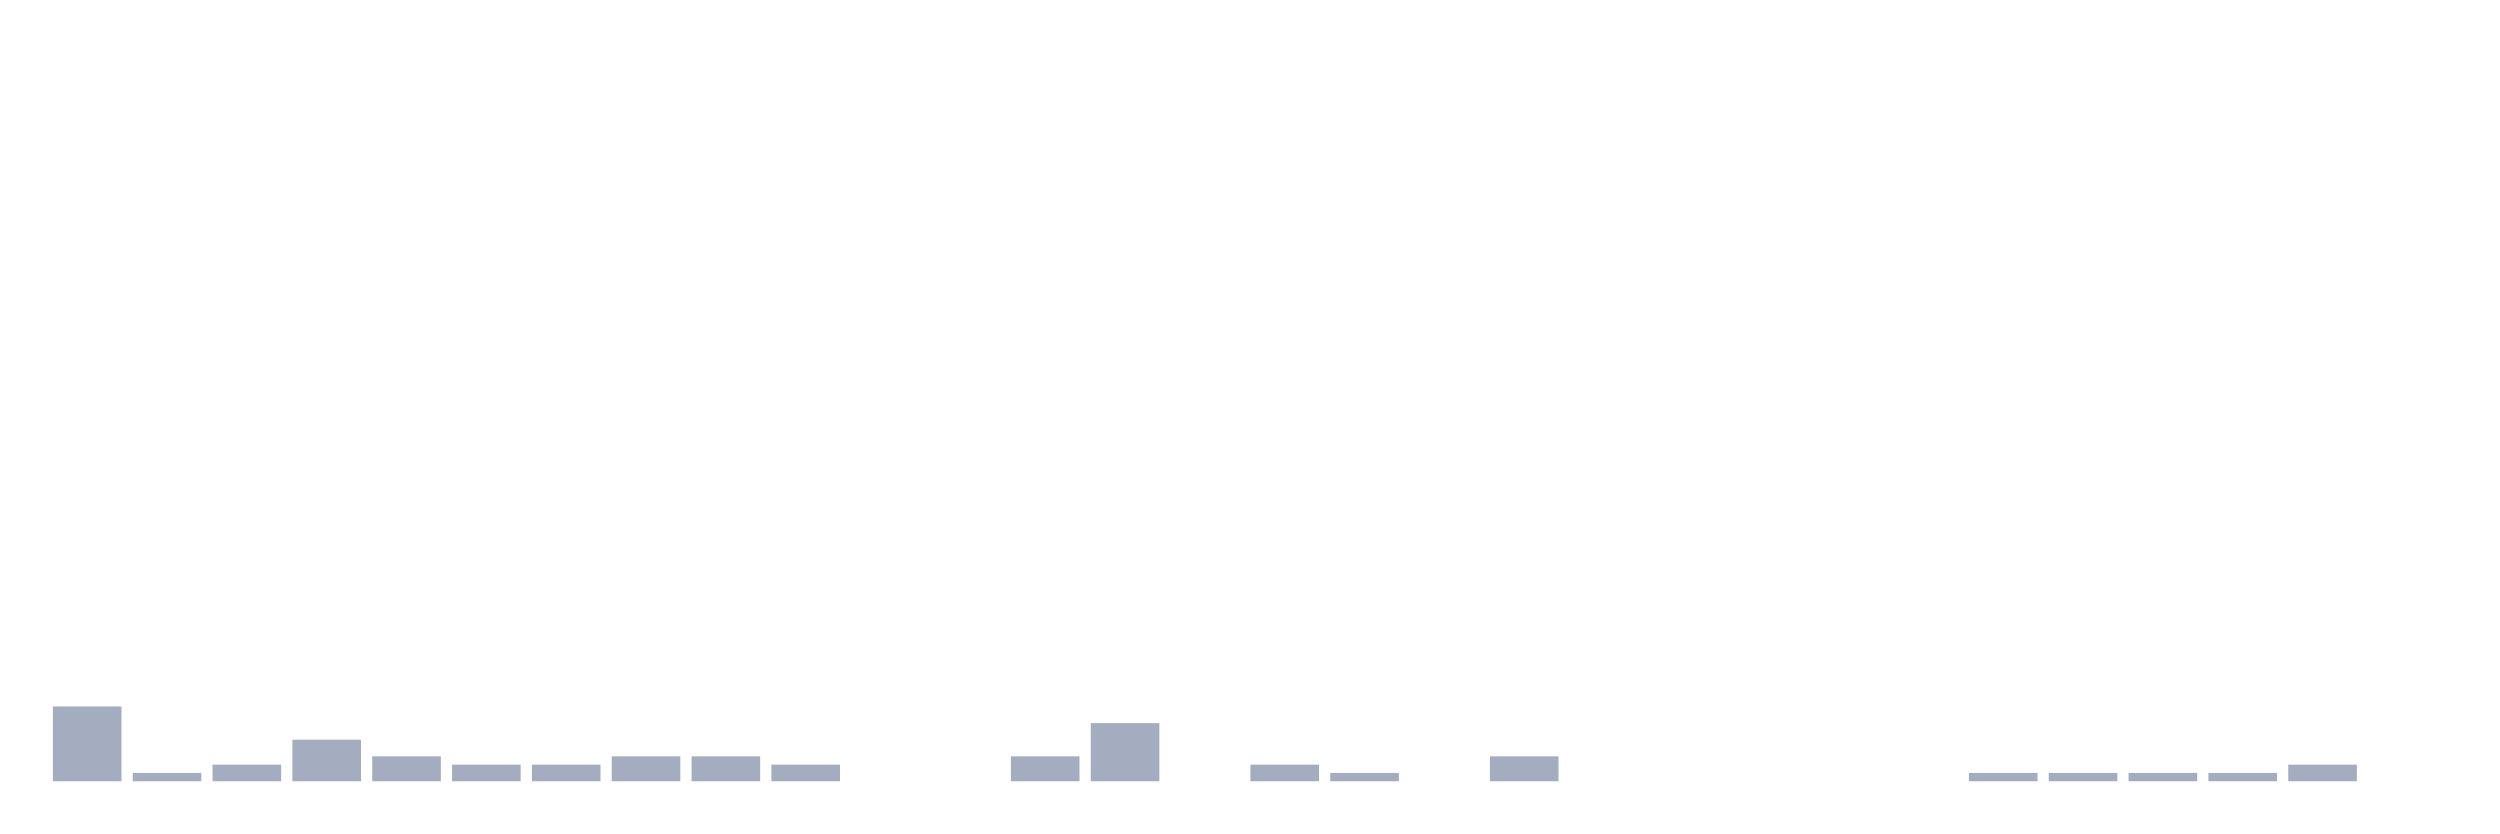
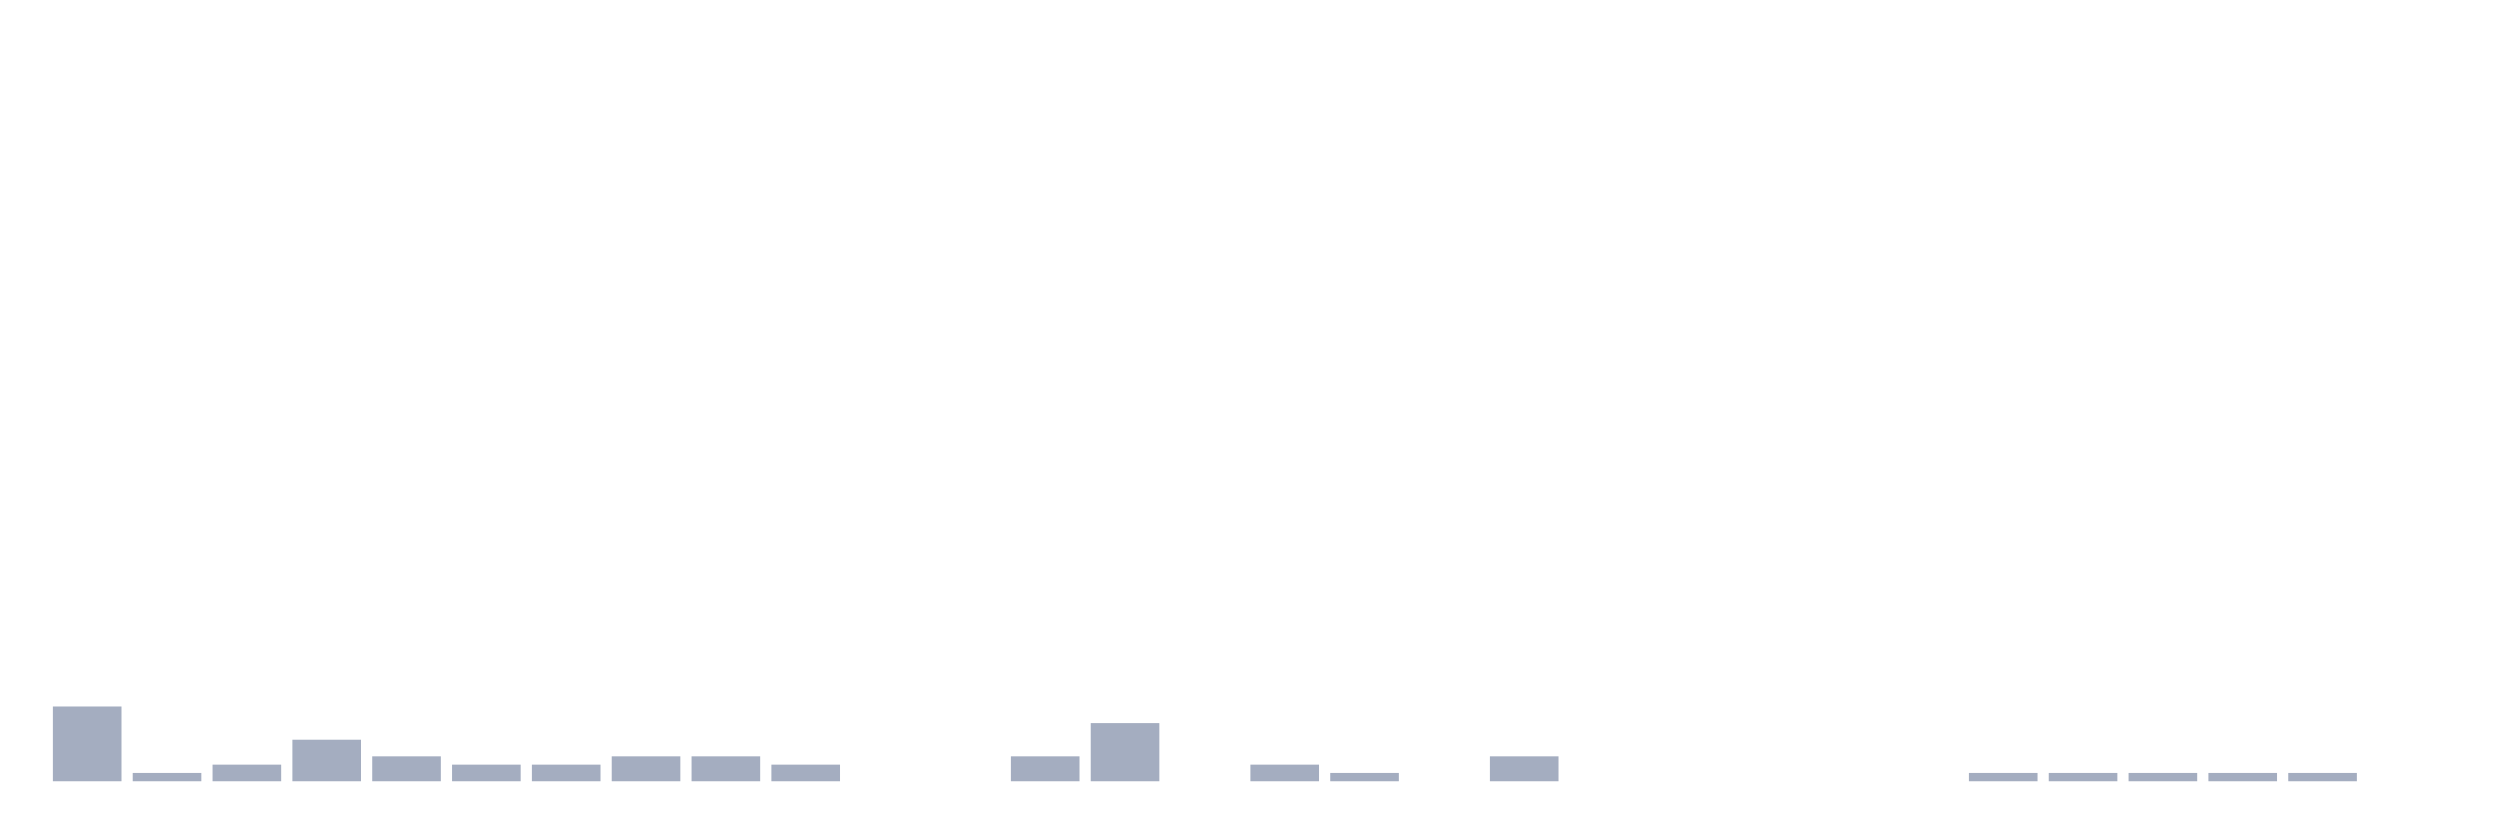
<svg xmlns="http://www.w3.org/2000/svg" viewBox="0 0 480 160">
  <g transform="translate(10,10)">
    <rect class="bar" x="0.153" width="13.175" y="125.646" height="14.354" fill="rgb(164,173,192)" />
    <rect class="bar" x="15.482" width="13.175" y="138.405" height="1.595" fill="rgb(164,173,192)" />
    <rect class="bar" x="30.81" width="13.175" y="136.81" height="3.19" fill="rgb(164,173,192)" />
    <rect class="bar" x="46.138" width="13.175" y="132.026" height="7.974" fill="rgb(164,173,192)" />
    <rect class="bar" x="61.466" width="13.175" y="135.215" height="4.785" fill="rgb(164,173,192)" />
    <rect class="bar" x="76.794" width="13.175" y="136.81" height="3.19" fill="rgb(164,173,192)" />
    <rect class="bar" x="92.123" width="13.175" y="136.81" height="3.19" fill="rgb(164,173,192)" />
    <rect class="bar" x="107.451" width="13.175" y="135.215" height="4.785" fill="rgb(164,173,192)" />
    <rect class="bar" x="122.779" width="13.175" y="135.215" height="4.785" fill="rgb(164,173,192)" />
    <rect class="bar" x="138.107" width="13.175" y="136.81" height="3.19" fill="rgb(164,173,192)" />
    <rect class="bar" x="153.436" width="13.175" y="140" height="0" fill="rgb(164,173,192)" />
    <rect class="bar" x="168.764" width="13.175" y="140" height="0" fill="rgb(164,173,192)" />
    <rect class="bar" x="184.092" width="13.175" y="135.215" height="4.785" fill="rgb(164,173,192)" />
    <rect class="bar" x="199.42" width="13.175" y="128.836" height="11.164" fill="rgb(164,173,192)" />
    <rect class="bar" x="214.748" width="13.175" y="140" height="0" fill="rgb(164,173,192)" />
    <rect class="bar" x="230.077" width="13.175" y="136.81" height="3.19" fill="rgb(164,173,192)" />
    <rect class="bar" x="245.405" width="13.175" y="138.405" height="1.595" fill="rgb(164,173,192)" />
    <rect class="bar" x="260.733" width="13.175" y="140" height="0" fill="rgb(164,173,192)" />
    <rect class="bar" x="276.061" width="13.175" y="135.215" height="4.785" fill="rgb(164,173,192)" />
    <rect class="bar" x="291.39" width="13.175" y="140" height="0" fill="rgb(164,173,192)" />
    <rect class="bar" x="306.718" width="13.175" y="140" height="0" fill="rgb(164,173,192)" />
    <rect class="bar" x="322.046" width="13.175" y="140" height="0" fill="rgb(164,173,192)" />
    <rect class="bar" x="337.374" width="13.175" y="140" height="0" fill="rgb(164,173,192)" />
    <rect class="bar" x="352.702" width="13.175" y="140" height="0" fill="rgb(164,173,192)" />
    <rect class="bar" x="368.031" width="13.175" y="138.405" height="1.595" fill="rgb(164,173,192)" />
    <rect class="bar" x="383.359" width="13.175" y="138.405" height="1.595" fill="rgb(164,173,192)" />
    <rect class="bar" x="398.687" width="13.175" y="138.405" height="1.595" fill="rgb(164,173,192)" />
    <rect class="bar" x="414.015" width="13.175" y="138.405" height="1.595" fill="rgb(164,173,192)" />
-     <rect class="bar" x="429.344" width="13.175" y="136.81" height="3.19" fill="rgb(164,173,192)" />
+     <rect class="bar" x="429.344" width="13.175" y="138.405" height="1.595" fill="rgb(164,173,192)" />
    <rect class="bar" x="444.672" width="13.175" y="140" height="0" fill="rgb(164,173,192)" />
  </g>
</svg>
